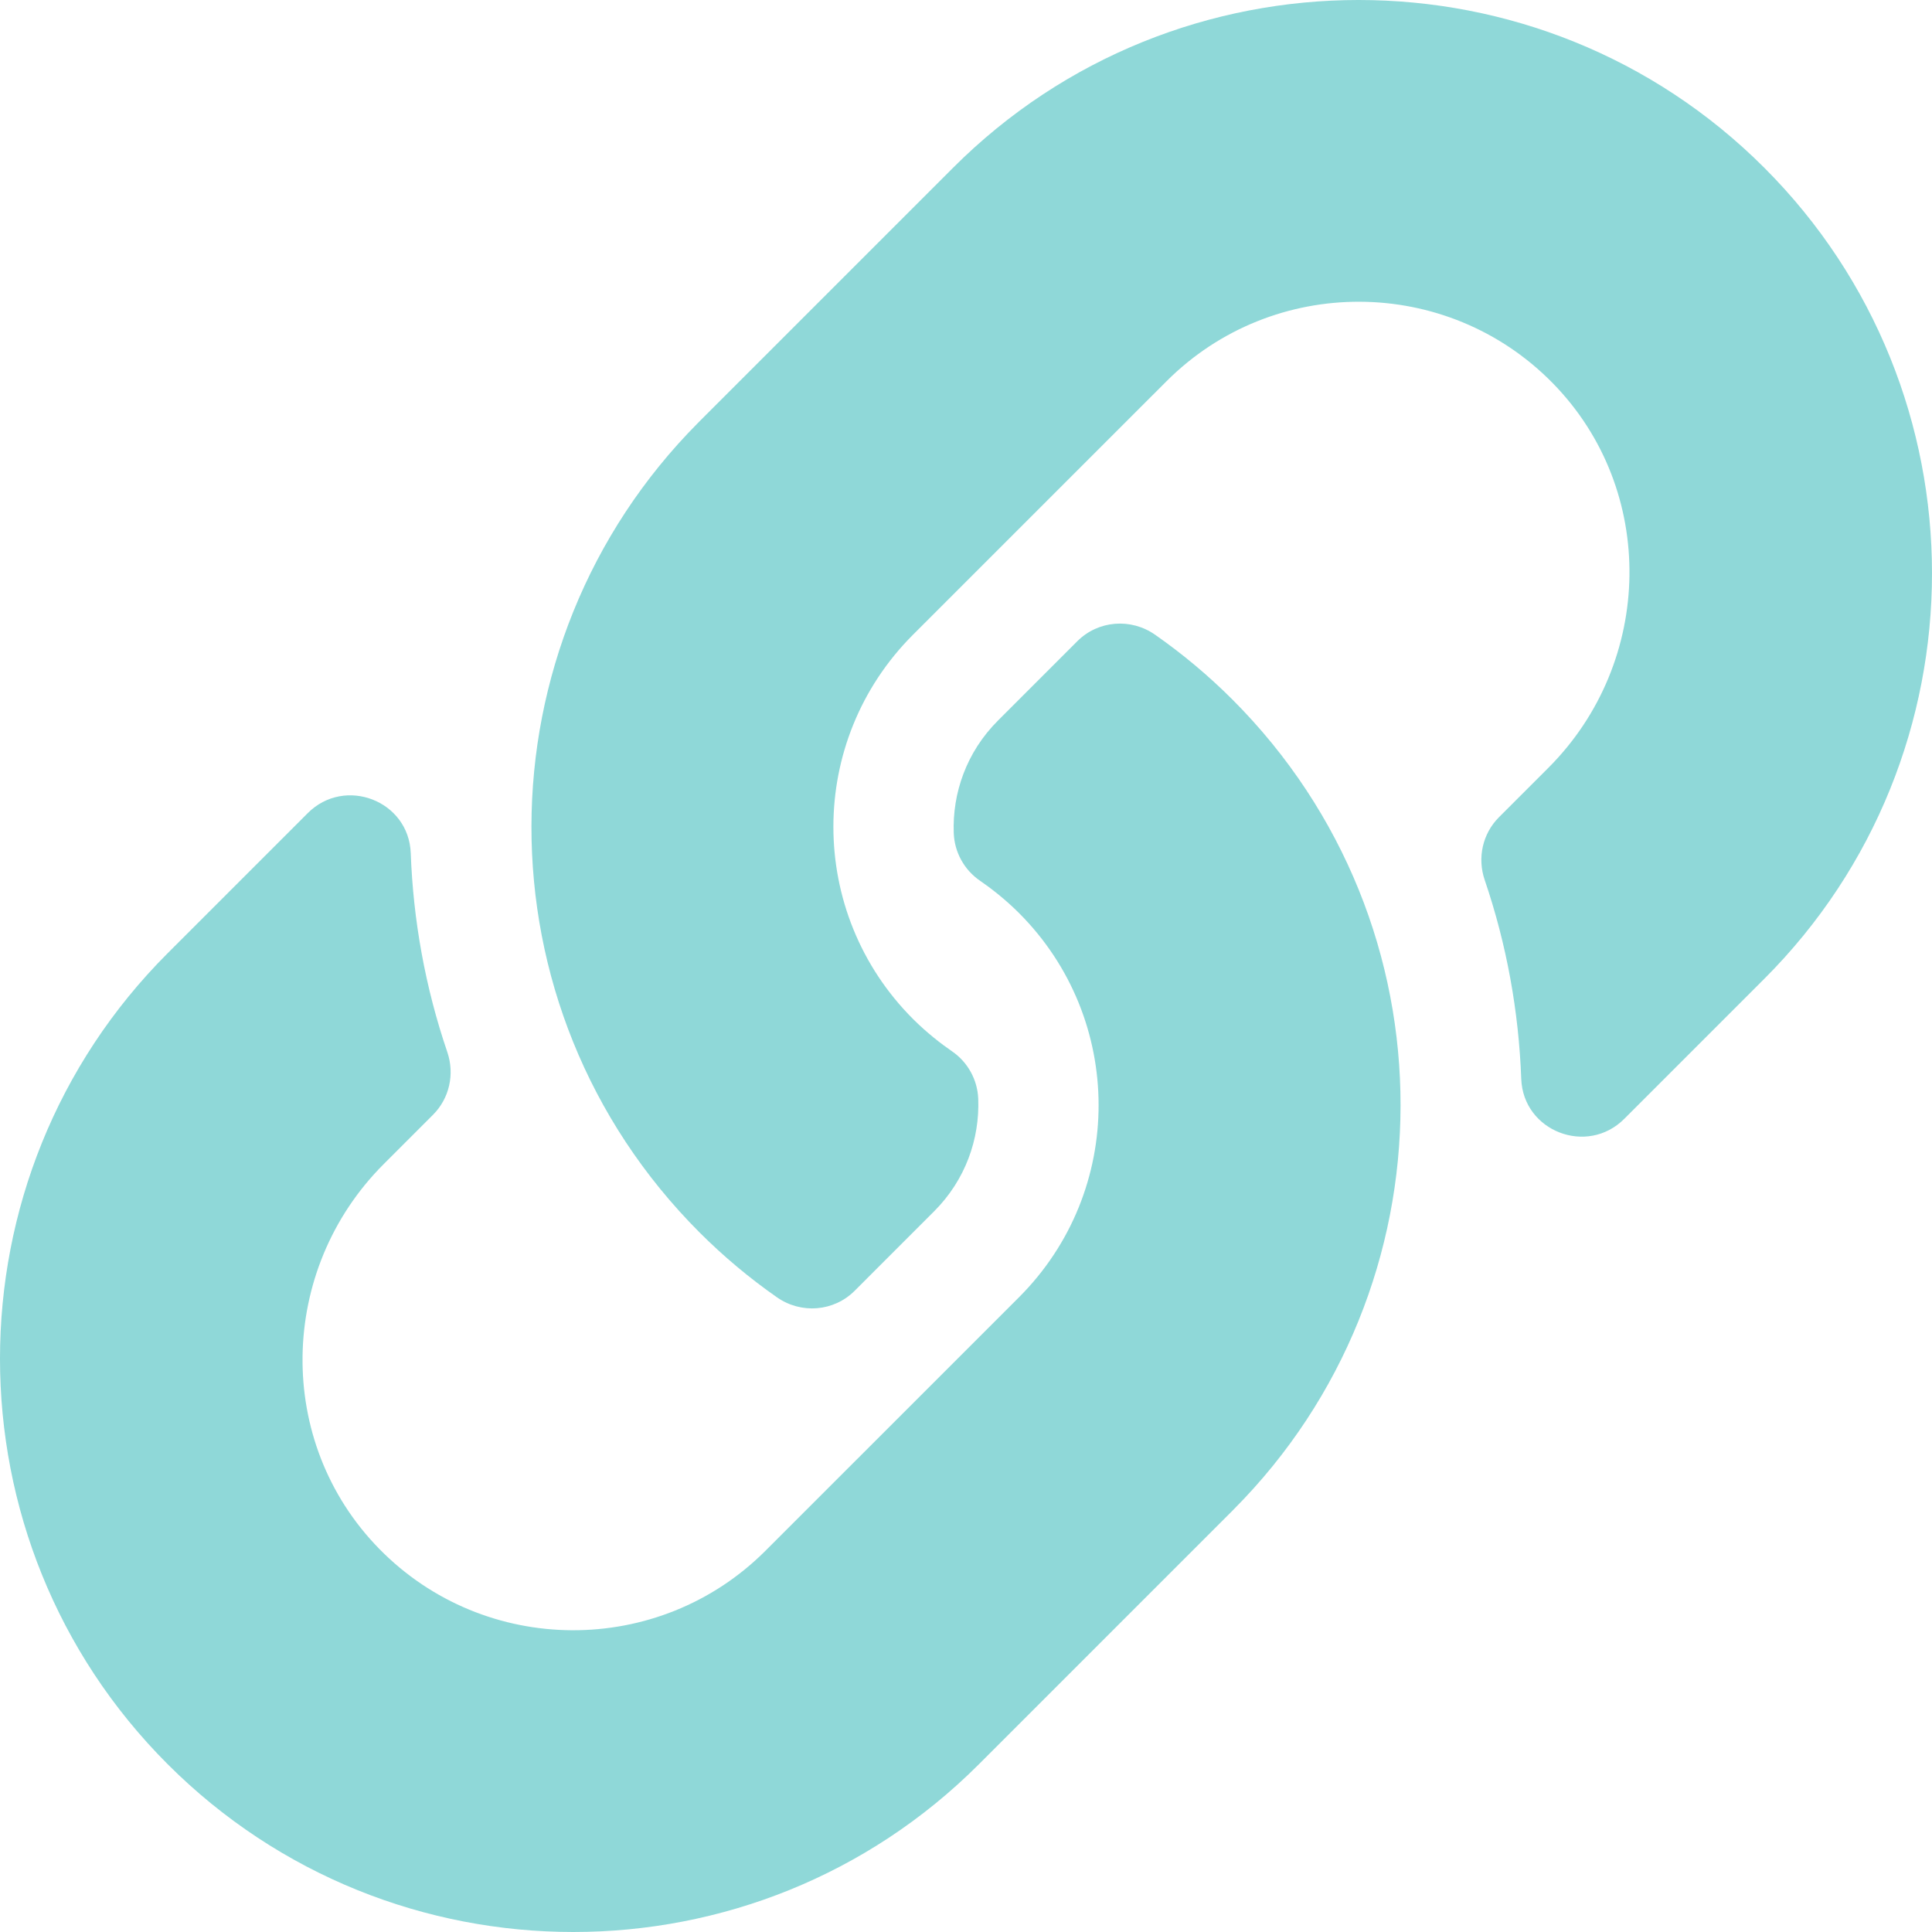
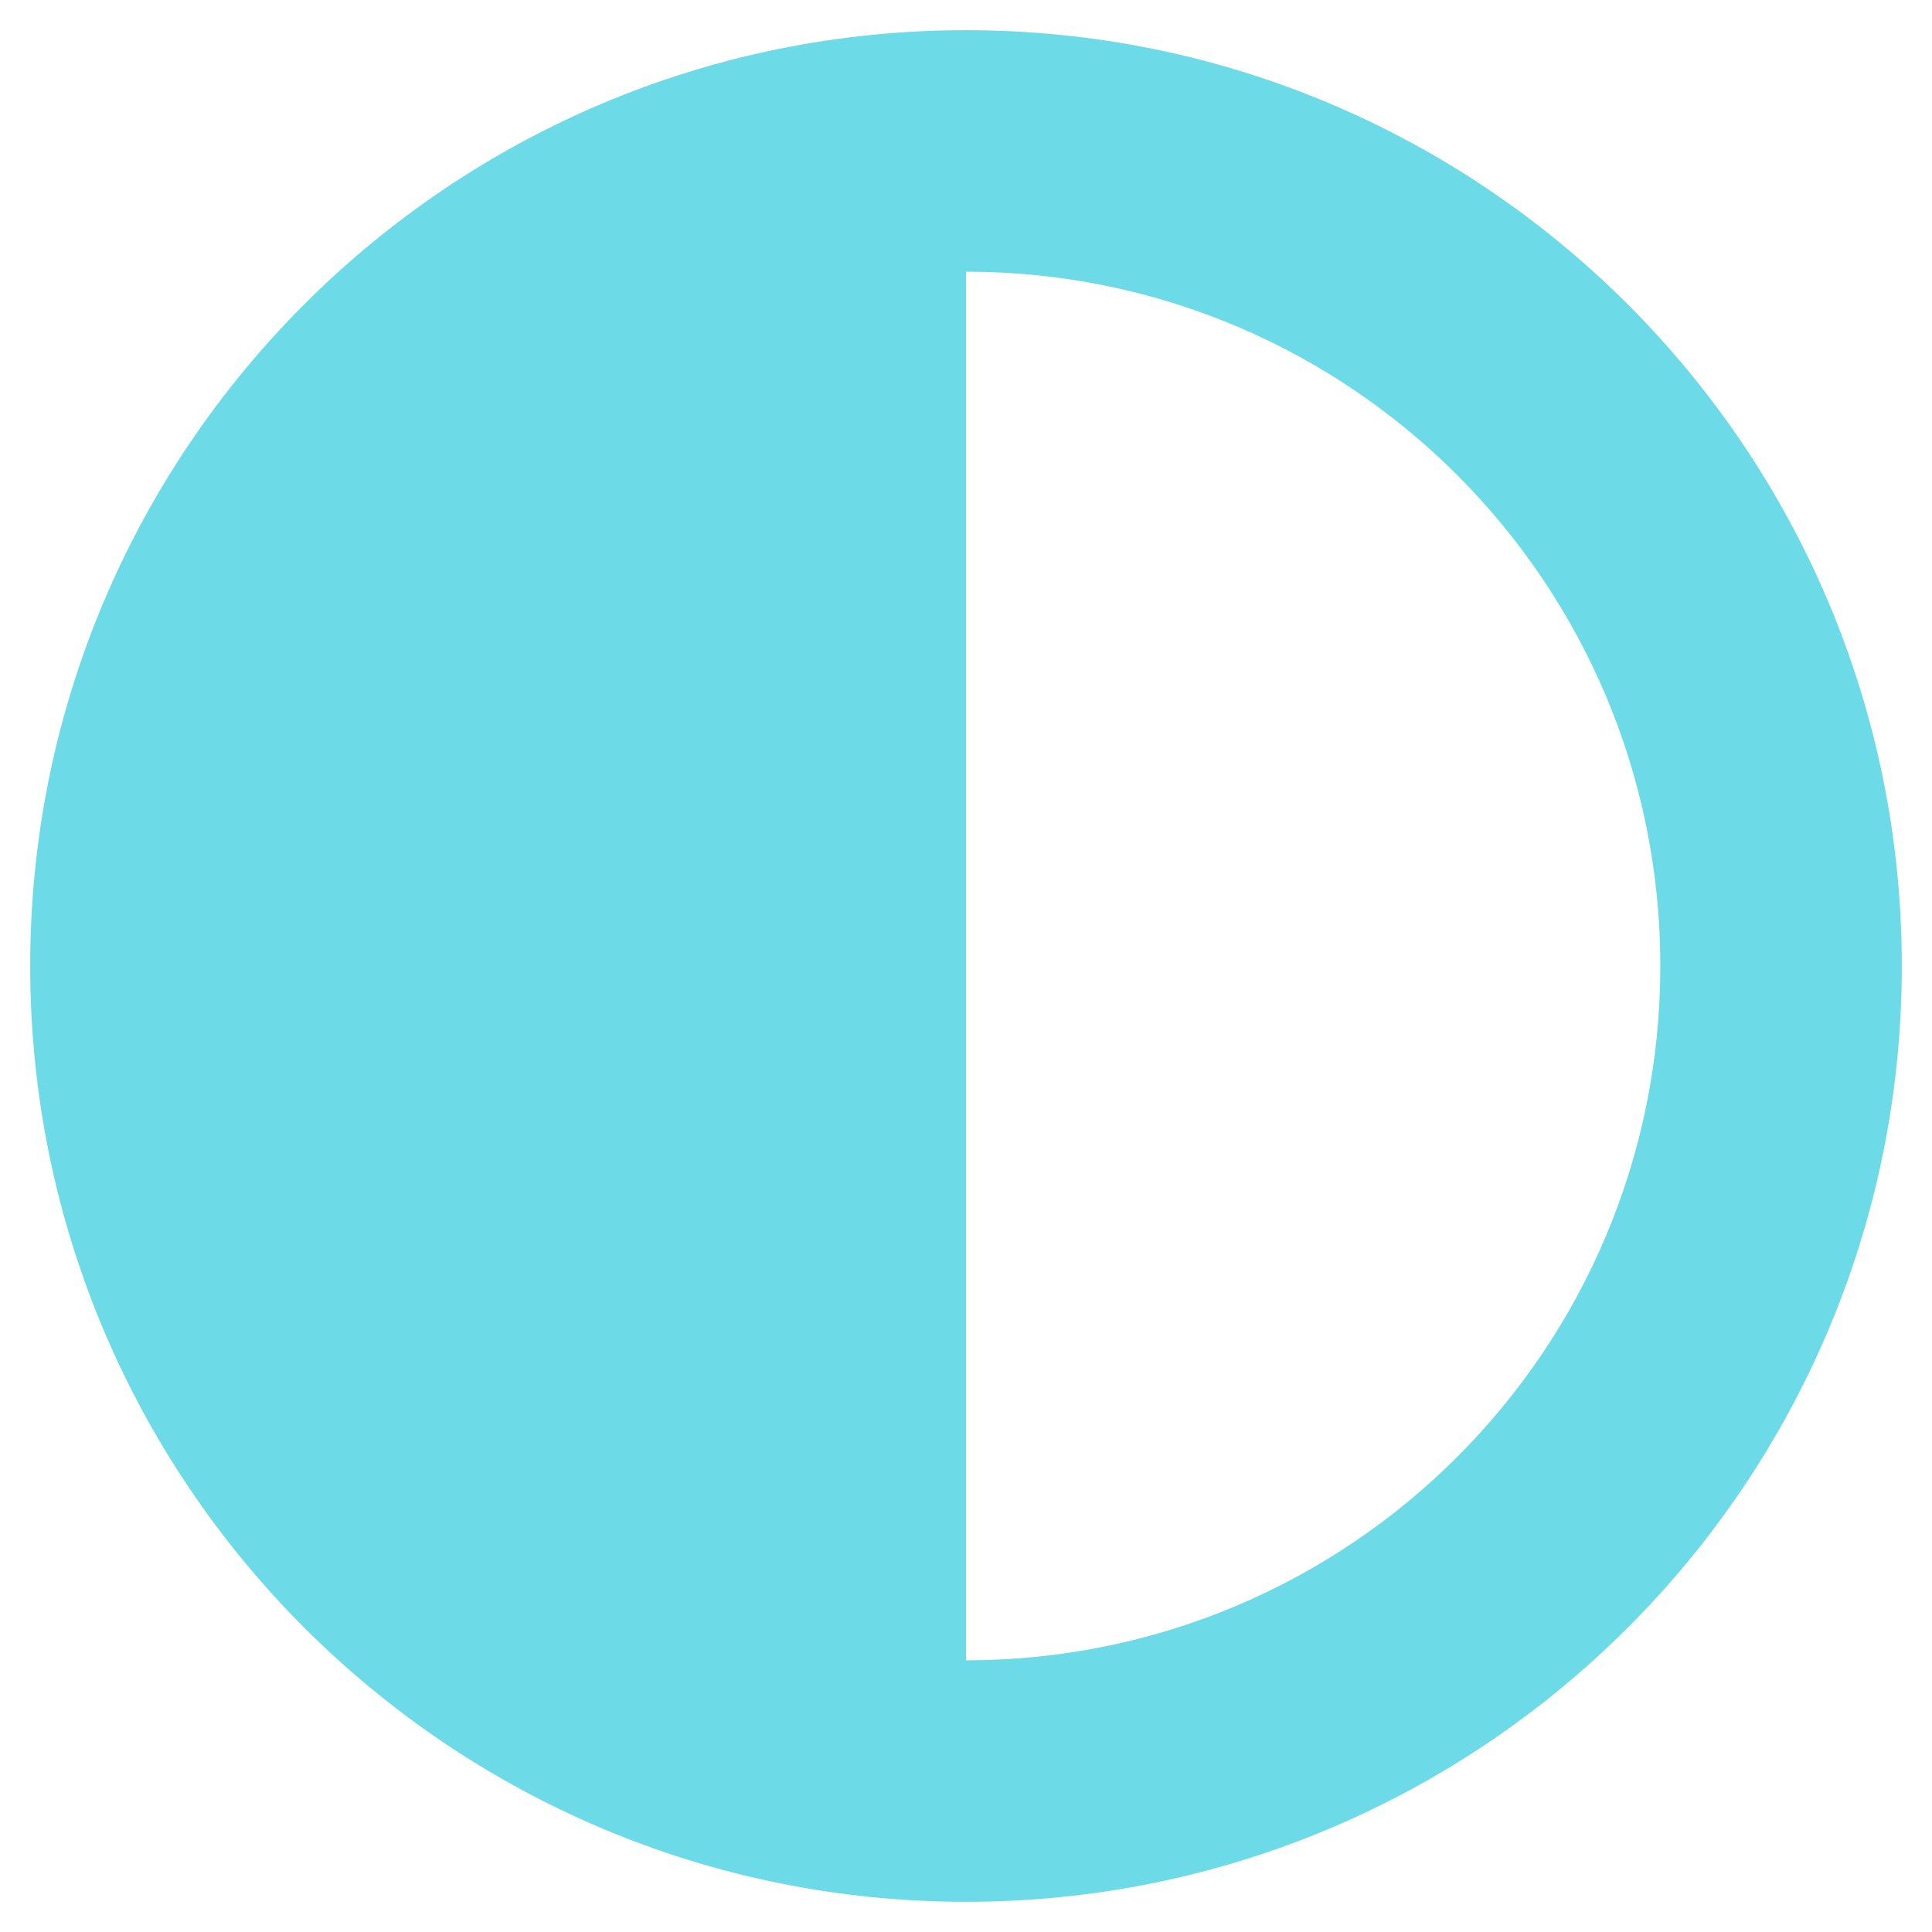
- <svg xmlns="http://www.w3.org/2000/svg" style="fill:#8FD8D8;" viewBox="0 0 512 512">
-   <path d="M326.612 185.391c59.747 59.809 58.927 155.698.36 214.59-.11.12-.24.25-.36.37l-67.2 67.2c-59.27 59.27-155.699 59.262-214.96 0-59.27-59.26-59.27-155.7 0-214.96l37.106-37.106c9.84-9.84 26.786-3.3 27.294 10.606.648 17.722 3.826 35.527 9.69 52.721 1.986 5.822.567 12.262-3.783 16.612l-13.087 13.087c-28.026 28.026-28.905 73.66-1.155 101.96 28.024 28.579 74.086 28.749 102.325.51l67.2-67.19c28.191-28.191 28.073-73.757 0-101.83-3.701-3.694-7.429-6.564-10.341-8.569a16.037 16.037 0 0 1-6.947-12.606c-.396-10.567 3.348-21.456 11.698-29.806l21.054-21.055c5.521-5.521 14.182-6.199 20.584-1.731a152.482 152.482 0 0 1 20.522 17.197zM467.547 44.449c-59.261-59.262-155.69-59.27-214.96 0l-67.2 67.2c-.12.12-.25.25-.36.37-58.566 58.892-59.387 154.781.36 214.59a152.454 152.454 0 0 0 20.521 17.196c6.402 4.468 15.064 3.789 20.584-1.731l21.054-21.055c8.35-8.35 12.094-19.239 11.698-29.806a16.037 16.037 0 0 0-6.947-12.606c-2.912-2.005-6.64-4.875-10.341-8.569-28.073-28.073-28.191-73.639 0-101.83l67.2-67.19c28.239-28.239 74.3-28.069 102.325.51 27.75 28.3 26.872 73.934-1.155 101.96l-13.087 13.087c-4.35 4.35-5.769 10.79-3.783 16.612 5.864 17.194 9.042 34.999 9.69 52.721.509 13.906 17.454 20.446 27.294 10.606l37.106-37.106c59.271-59.259 59.271-155.699.001-214.959z" />
+ <svg xmlns="http://www.w3.org/2000/svg" style="fill:#6CDAE7;" viewBox="0 0 512 512">
+   <path d="M8 256c0 136.966 111.033 248 248 248s248-111.034 248-248S392.966 8 256 8 8 119.033 8 256zm248 184V72c101.705 0 184 82.311 184 184 0 101.705-82.311 184-184 184z" />
</svg>
